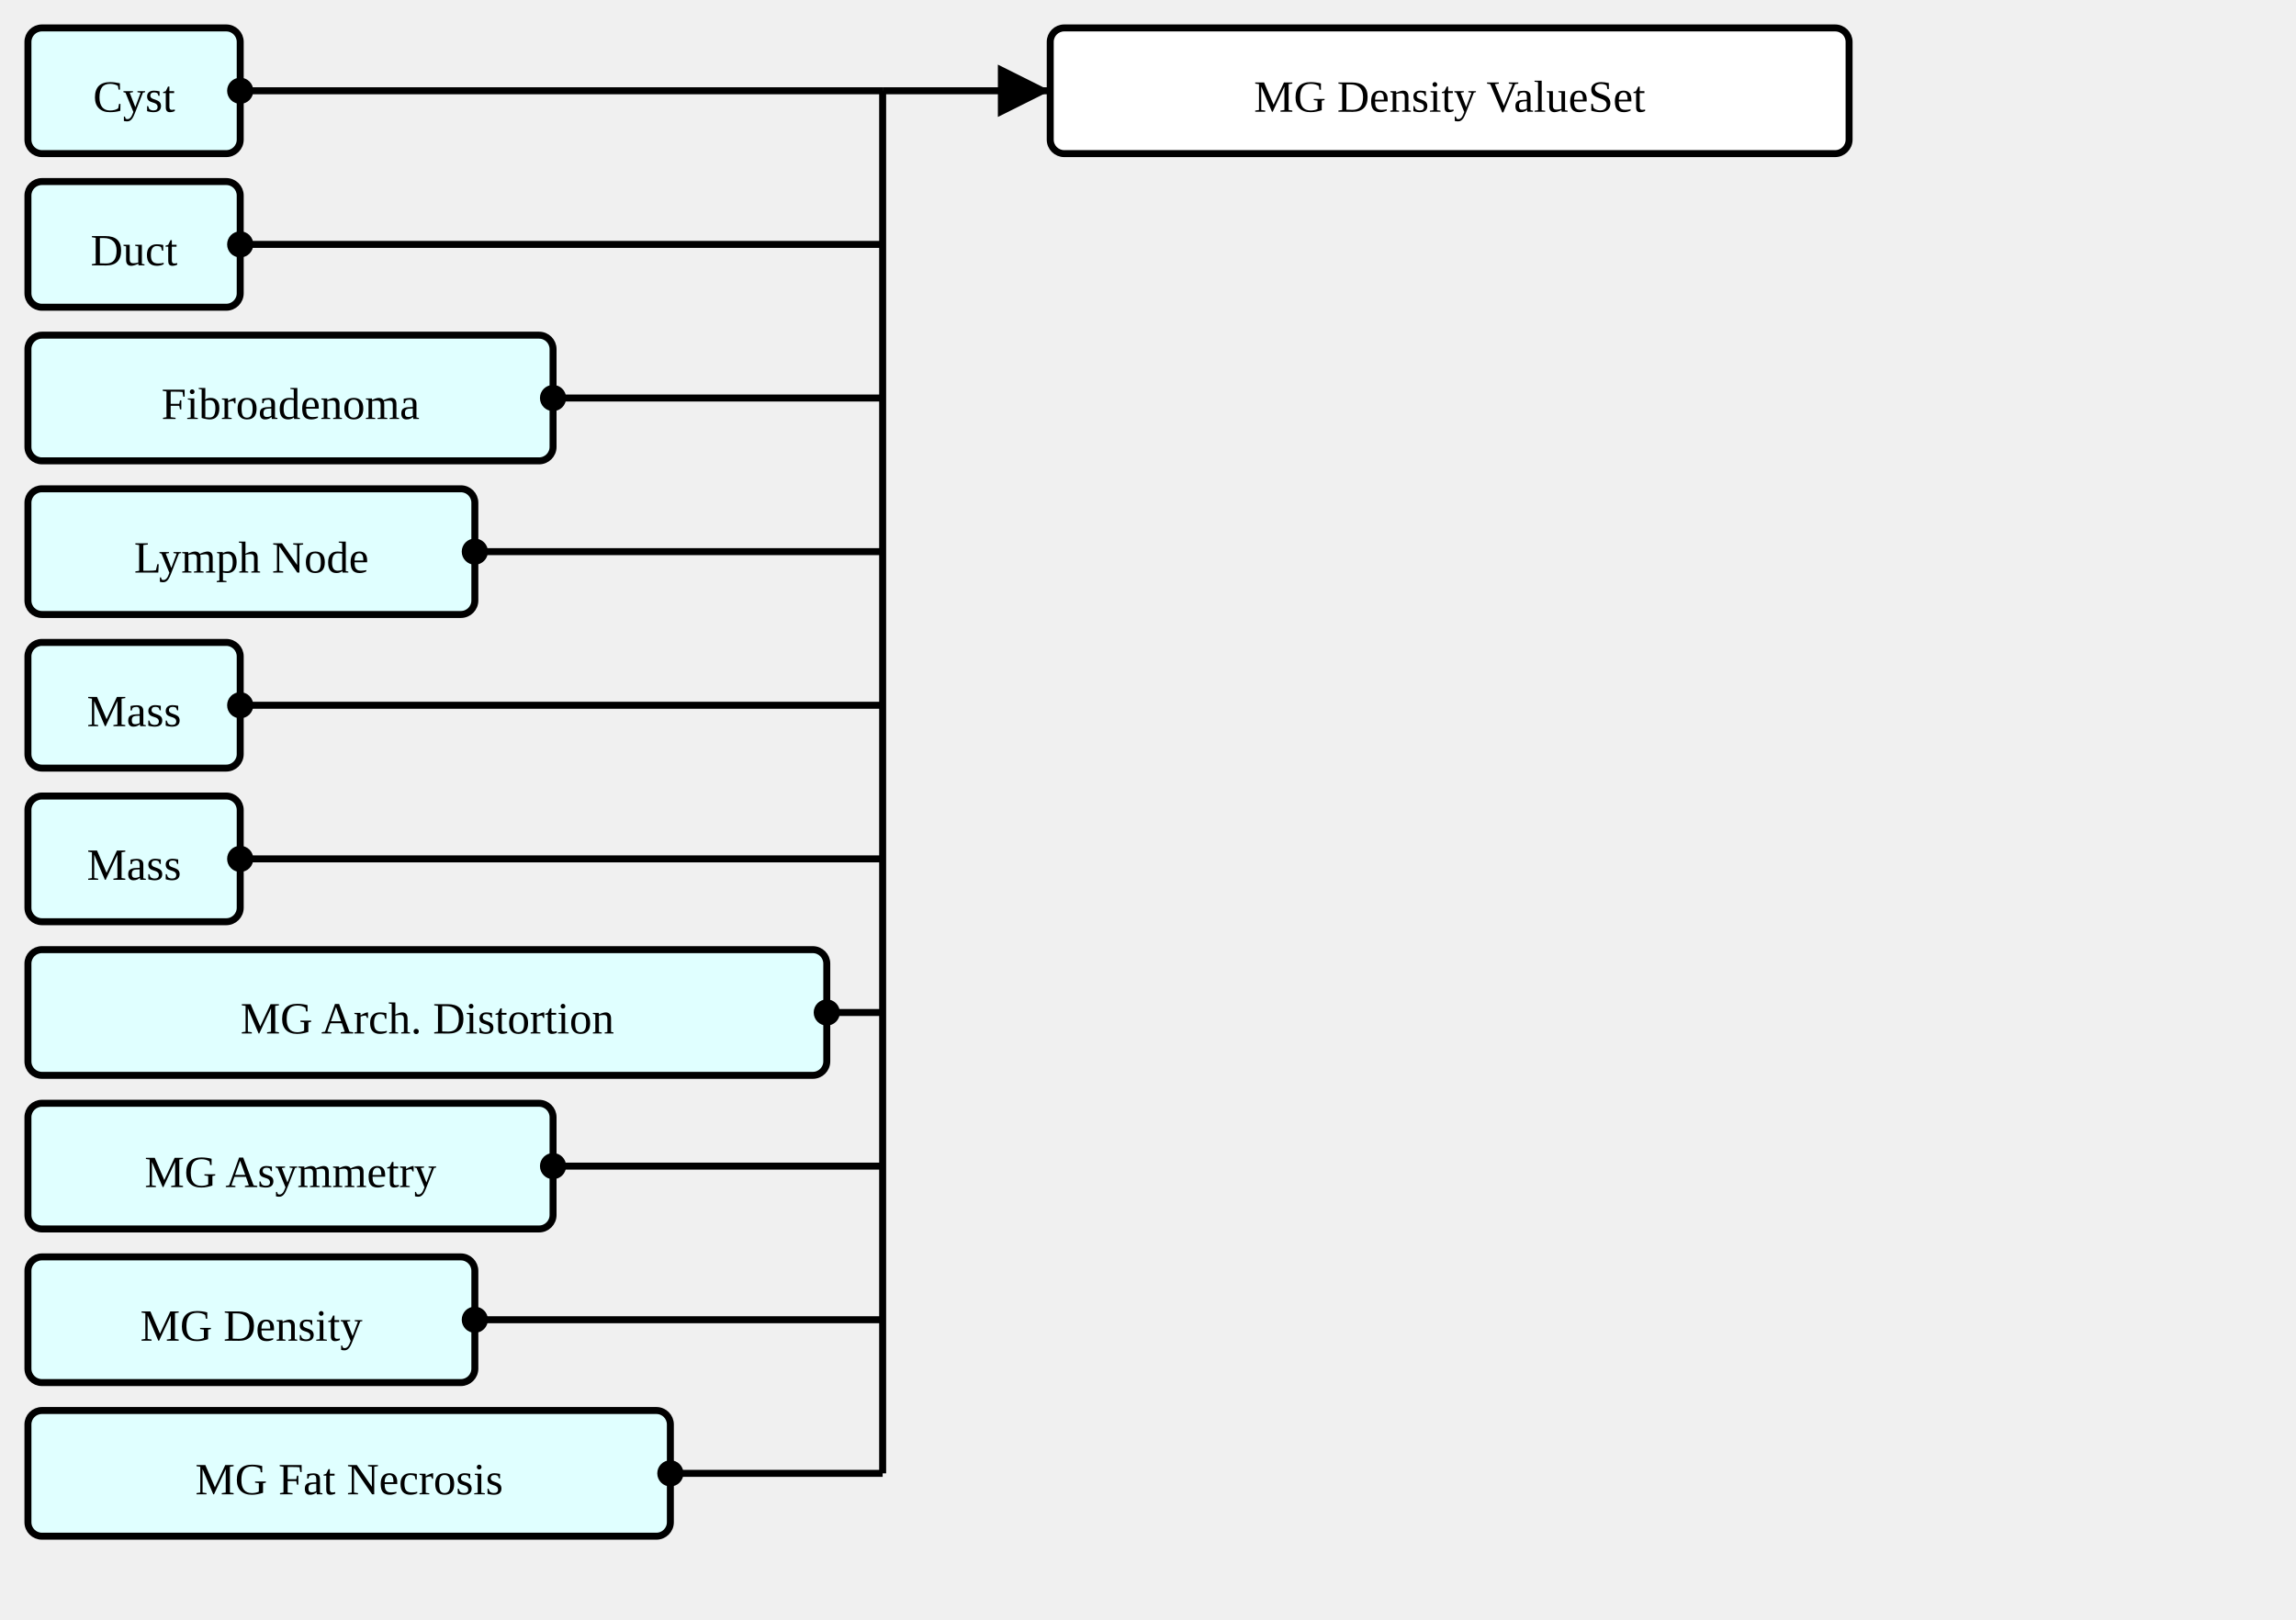
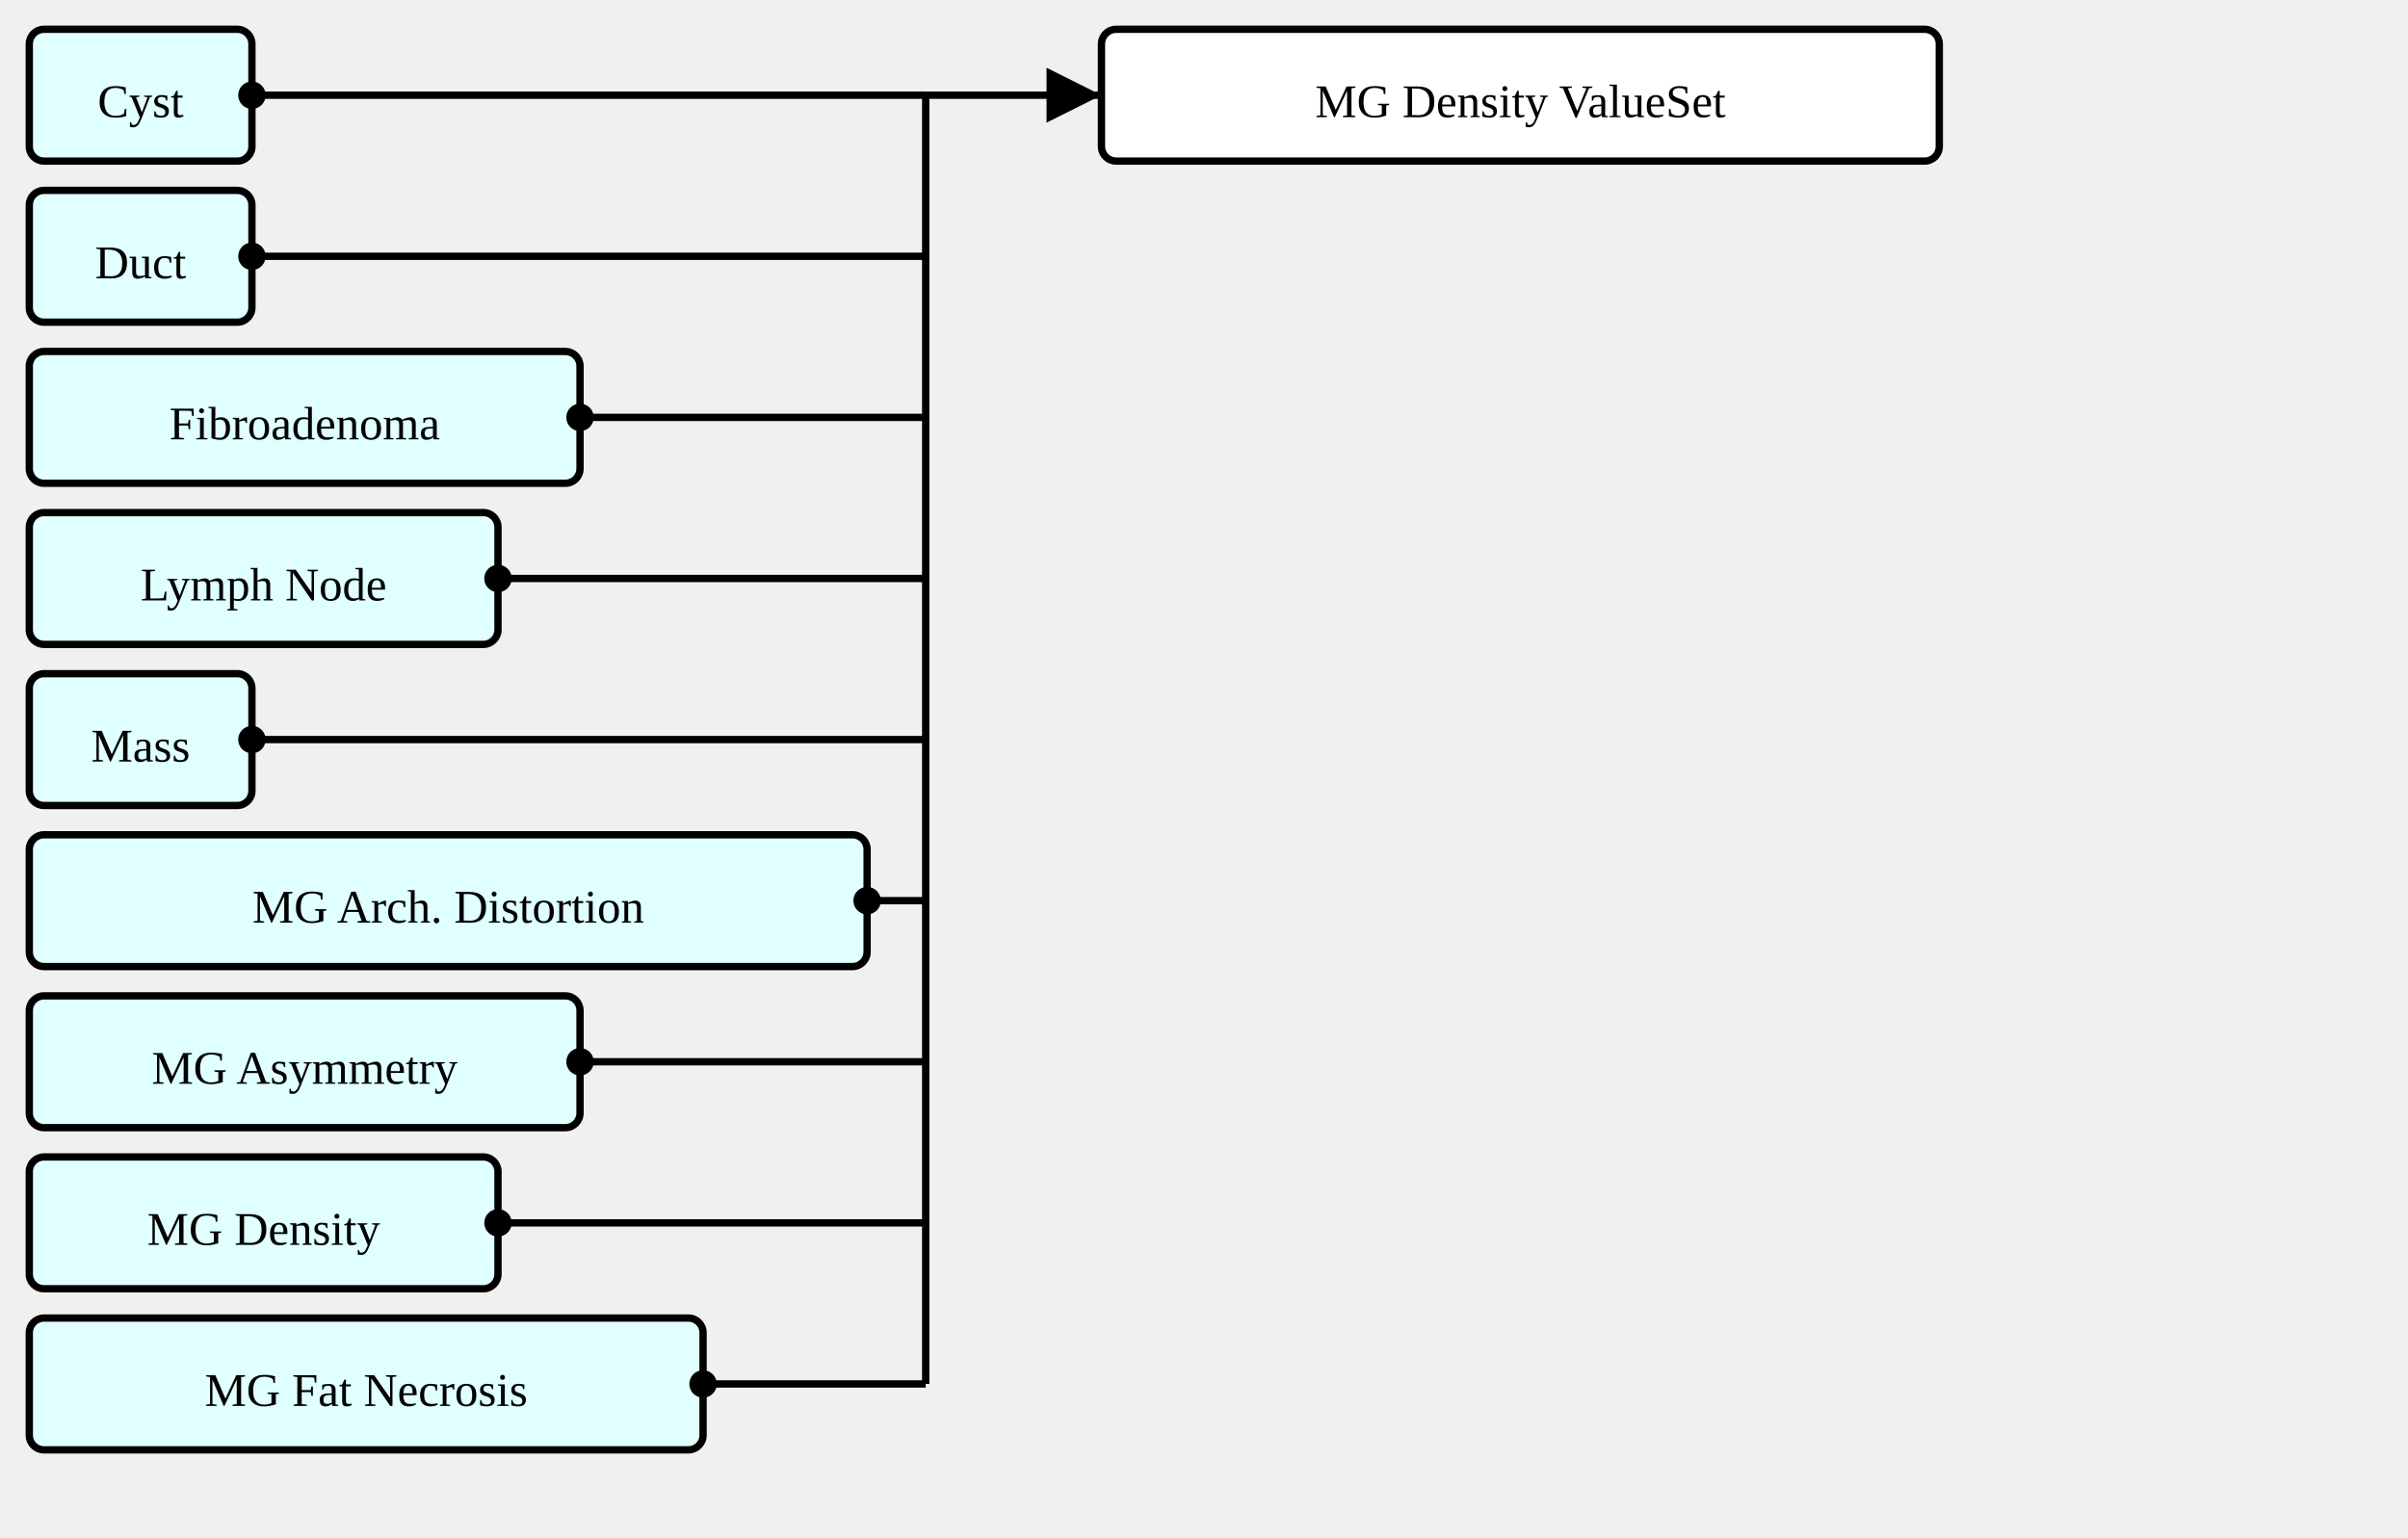
- <svg xmlns="http://www.w3.org/2000/svg" version="1.1" width="616.5" height="435">
+ <svg xmlns="http://www.w3.org/2000/svg" version="1.1" width="616.5" height="393.75">
  <defs>
    <marker id="arrowStart" markerWidth="3.75" markerHeight="3.75" markerUnits="px" refX="1.875" refY="1.875">
      <circle fill="Black" stroke-width="0" cx="1.875" cy="1.875" r="1.875" />
    </marker>
    <marker id="arrowEnd" markerWidth="7.5" markerHeight="7.5" markerUnits="px" refX="7.5" refY="3.75">
      <polygon fill="Black" stroke-width="0" points="0 0 7.5 3.75 0 7.5" />
    </marker>
  </defs>
  <g>
    <g transform="translate(7.5 7.5)">
      <rect fill="LightCyan" stroke="Black" stroke-width="1.875" x="0" y="0" width="57" height="33.75" rx="3.75" ry="3.75" />
      <a href="./StructureDefinition-AbnormalityCyst.html" target="_top">
        <text x="28.5" y="22.5" text-anchor="middle">Cyst</text>
      </a>
    </g>
    <g transform="translate(7.5 48.75)">
      <rect fill="LightCyan" stroke="Black" stroke-width="1.875" x="0" y="0" width="57" height="33.75" rx="3.75" ry="3.75" />
      <a href="./StructureDefinition-AbnormalityDuct.html" target="_top">
        <text x="28.5" y="22.5" text-anchor="middle">Duct</text>
      </a>
    </g>
    <g transform="translate(7.5 90)">
      <rect fill="LightCyan" stroke="Black" stroke-width="1.875" x="0" y="0" width="141" height="33.75" rx="3.75" ry="3.75" />
      <a href="./StructureDefinition-AbnormalityFibroadenoma.html" target="_top">
        <text x="70.5" y="22.5" text-anchor="middle">Fibroadenoma</text>
      </a>
    </g>
    <g transform="translate(7.5 131.25)">
      <rect fill="LightCyan" stroke="Black" stroke-width="1.875" x="0" y="0" width="120" height="33.75" rx="3.75" ry="3.75" />
      <a href="./StructureDefinition-AbnormalityLymphNode.html" target="_top">
        <text x="60" y="22.5" text-anchor="middle">Lymph Node</text>
      </a>
    </g>
    <g transform="translate(7.5 172.5)">
      <rect fill="LightCyan" stroke="Black" stroke-width="1.875" x="0" y="0" width="57" height="33.75" rx="3.75" ry="3.75" />
      <a href="./StructureDefinition-AbnormalityMass.html" target="_top">
        <text x="28.5" y="22.5" text-anchor="middle">Mass</text>
      </a>
    </g>
    <g transform="translate(7.5 213.75)">
-       <rect fill="LightCyan" stroke="Black" stroke-width="1.875" x="0" y="0" width="57" height="33.75" rx="3.75" ry="3.75" />
-       <a href="./StructureDefinition-Mass.html" target="_top">
-         <text x="28.5" y="22.5" text-anchor="middle">Mass</text>
-       </a>
-     </g>
-     <g transform="translate(7.5 255)">
      <rect fill="LightCyan" stroke="Black" stroke-width="1.875" x="0" y="0" width="214.5" height="33.75" rx="3.75" ry="3.75" />
      <a href="./StructureDefinition-MGAbnormalityArchitecturalDistortion.html" target="_top">
        <text x="107.25" y="22.5" text-anchor="middle">MG Arch. Distortion</text>
      </a>
    </g>
-     <g transform="translate(7.5 296.25)">
+     <g transform="translate(7.5 255)">
      <rect fill="LightCyan" stroke="Black" stroke-width="1.875" x="0" y="0" width="141" height="33.75" rx="3.75" ry="3.75" />
      <a href="./StructureDefinition-MGAbnormalityAsymmetry.html" target="_top">
        <text x="70.5" y="22.5" text-anchor="middle">MG Asymmetry</text>
      </a>
    </g>
-     <g transform="translate(7.5 337.5)">
+     <g transform="translate(7.5 296.25)">
      <rect fill="LightCyan" stroke="Black" stroke-width="1.875" x="0" y="0" width="120" height="33.75" rx="3.75" ry="3.75" />
      <a href="./StructureDefinition-MGAbnormalityDensity.html" target="_top">
        <text x="60" y="22.5" text-anchor="middle">MG Density</text>
      </a>
    </g>
-     <g transform="translate(7.5 378.75)">
+     <g transform="translate(7.5 337.5)">
      <rect fill="LightCyan" stroke="Black" stroke-width="1.875" x="0" y="0" width="172.5" height="33.75" rx="3.75" ry="3.75" />
      <a href="./StructureDefinition-MGAbnormalityFatNecrosis.html" target="_top">
        <text x="86.25" y="22.5" text-anchor="middle">MG Fat Necrosis</text>
      </a>
    </g>
    <line stroke="Black" stroke-width="1.875" marker-end="url(#arrowEnd)" x1="237" y1="24.375" x2="282" y2="24.375" />
    <text x="240.75" y="20.625" text-anchor="left" />
    <line stroke="Black" stroke-width="1.875" marker-start="url(#arrowStart)" x1="64.5" y1="24.375" x2="237" y2="24.375" />
    <line stroke="Black" stroke-width="1.875" marker-start="url(#arrowStart)" x1="64.5" y1="65.625" x2="237" y2="65.625" />
    <line stroke="Black" stroke-width="1.875" marker-start="url(#arrowStart)" x1="148.5" y1="106.875" x2="237" y2="106.875" />
    <line stroke="Black" stroke-width="1.875" marker-start="url(#arrowStart)" x1="127.5" y1="148.125" x2="237" y2="148.125" />
    <line stroke="Black" stroke-width="1.875" marker-start="url(#arrowStart)" x1="64.5" y1="189.375" x2="237" y2="189.375" />
-     <line stroke="Black" stroke-width="1.875" marker-start="url(#arrowStart)" x1="64.5" y1="230.625" x2="237" y2="230.625" />
-     <line stroke="Black" stroke-width="1.875" marker-start="url(#arrowStart)" x1="222" y1="271.875" x2="237" y2="271.875" />
-     <line stroke="Black" stroke-width="1.875" marker-start="url(#arrowStart)" x1="148.5" y1="313.125" x2="237" y2="313.125" />
-     <line stroke="Black" stroke-width="1.875" marker-start="url(#arrowStart)" x1="127.5" y1="354.375" x2="237" y2="354.375" />
-     <line stroke="Black" stroke-width="1.875" marker-start="url(#arrowStart)" x1="180" y1="395.625" x2="237" y2="395.625" />
-     <line stroke="Black" stroke-width="1.875" x1="237" y1="24.375" x2="237" y2="395.625" />
+     <line stroke="Black" stroke-width="1.875" marker-start="url(#arrowStart)" x1="222" y1="230.625" x2="237" y2="230.625" />
+     <line stroke="Black" stroke-width="1.875" marker-start="url(#arrowStart)" x1="148.5" y1="271.875" x2="237" y2="271.875" />
+     <line stroke="Black" stroke-width="1.875" marker-start="url(#arrowStart)" x1="127.5" y1="313.125" x2="237" y2="313.125" />
+     <line stroke="Black" stroke-width="1.875" marker-start="url(#arrowStart)" x1="180" y1="354.375" x2="237" y2="354.375" />
+     <line stroke="Black" stroke-width="1.875" x1="237" y1="24.375" x2="237" y2="354.375" />
  </g>
  <g>
    <g transform="translate(282 7.5)">
      <rect fill="White" stroke="Black" stroke-width="1.875" x="0" y="0" width="214.5" height="33.75" rx="3.75" ry="3.75" />
      <text x="107.25" y="22.5" text-anchor="middle">MG Density ValueSet</text>
    </g>
  </g>
</svg>
